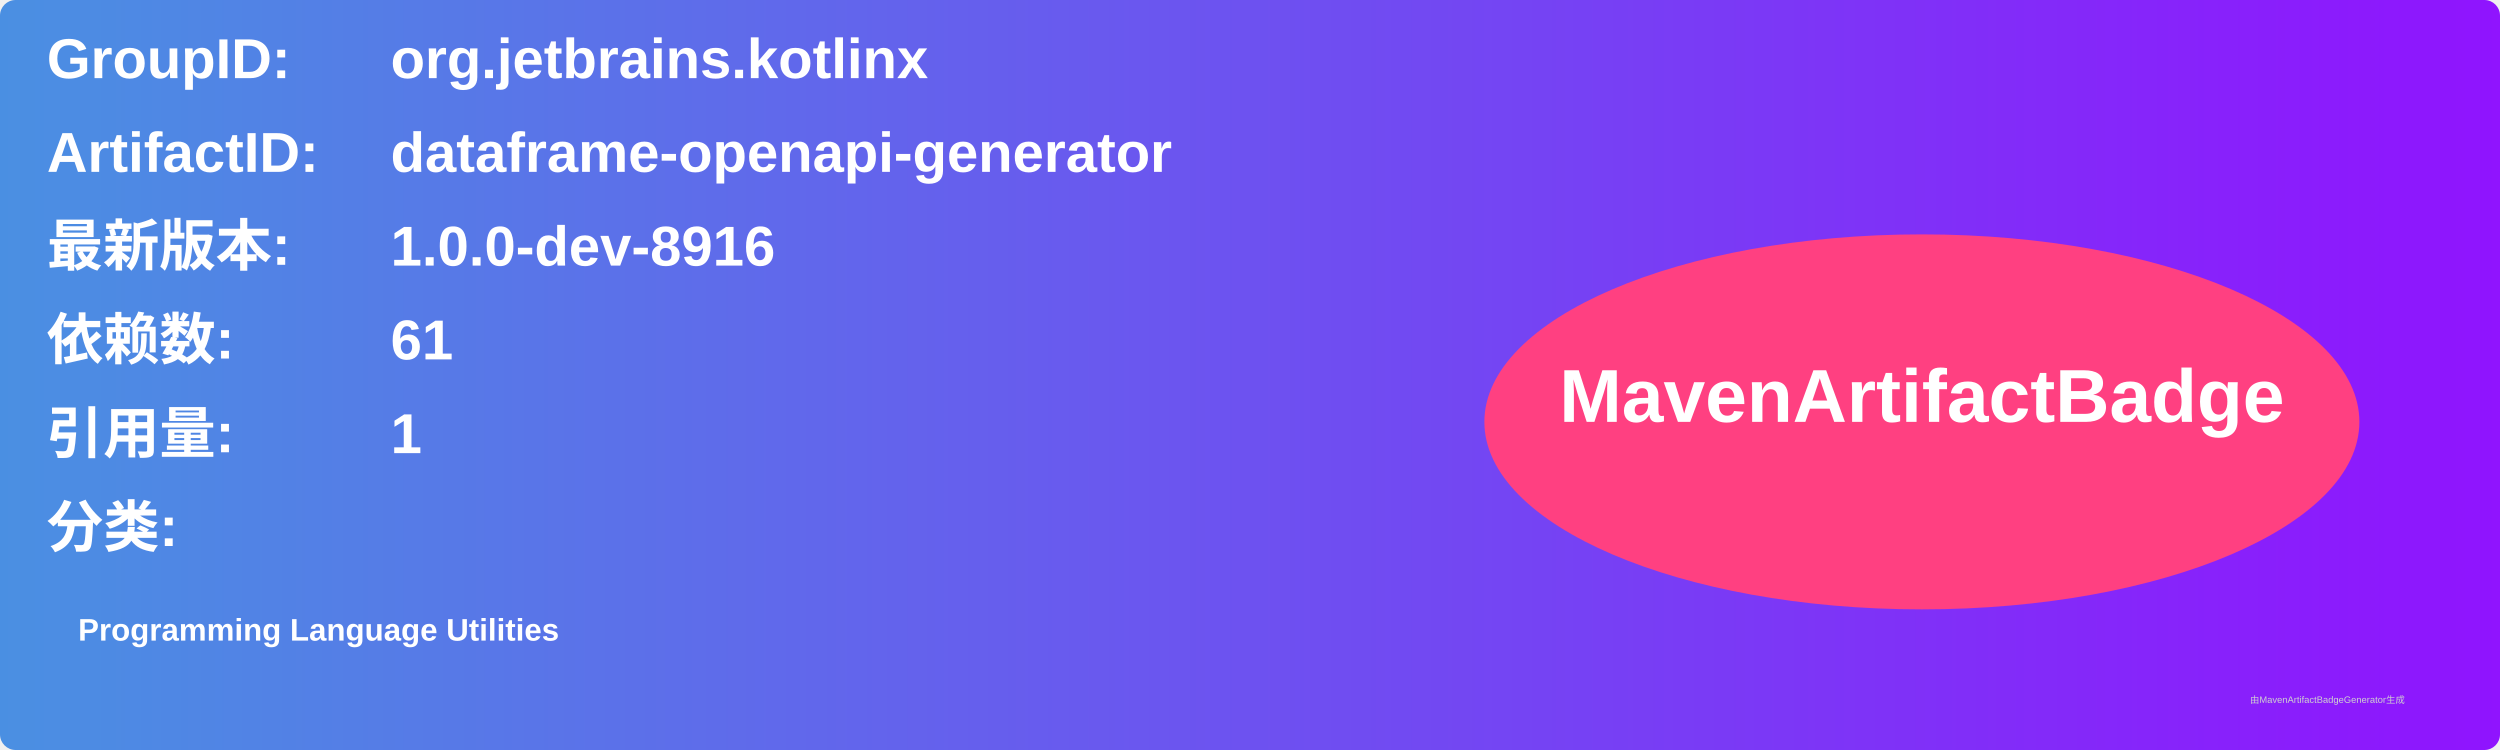
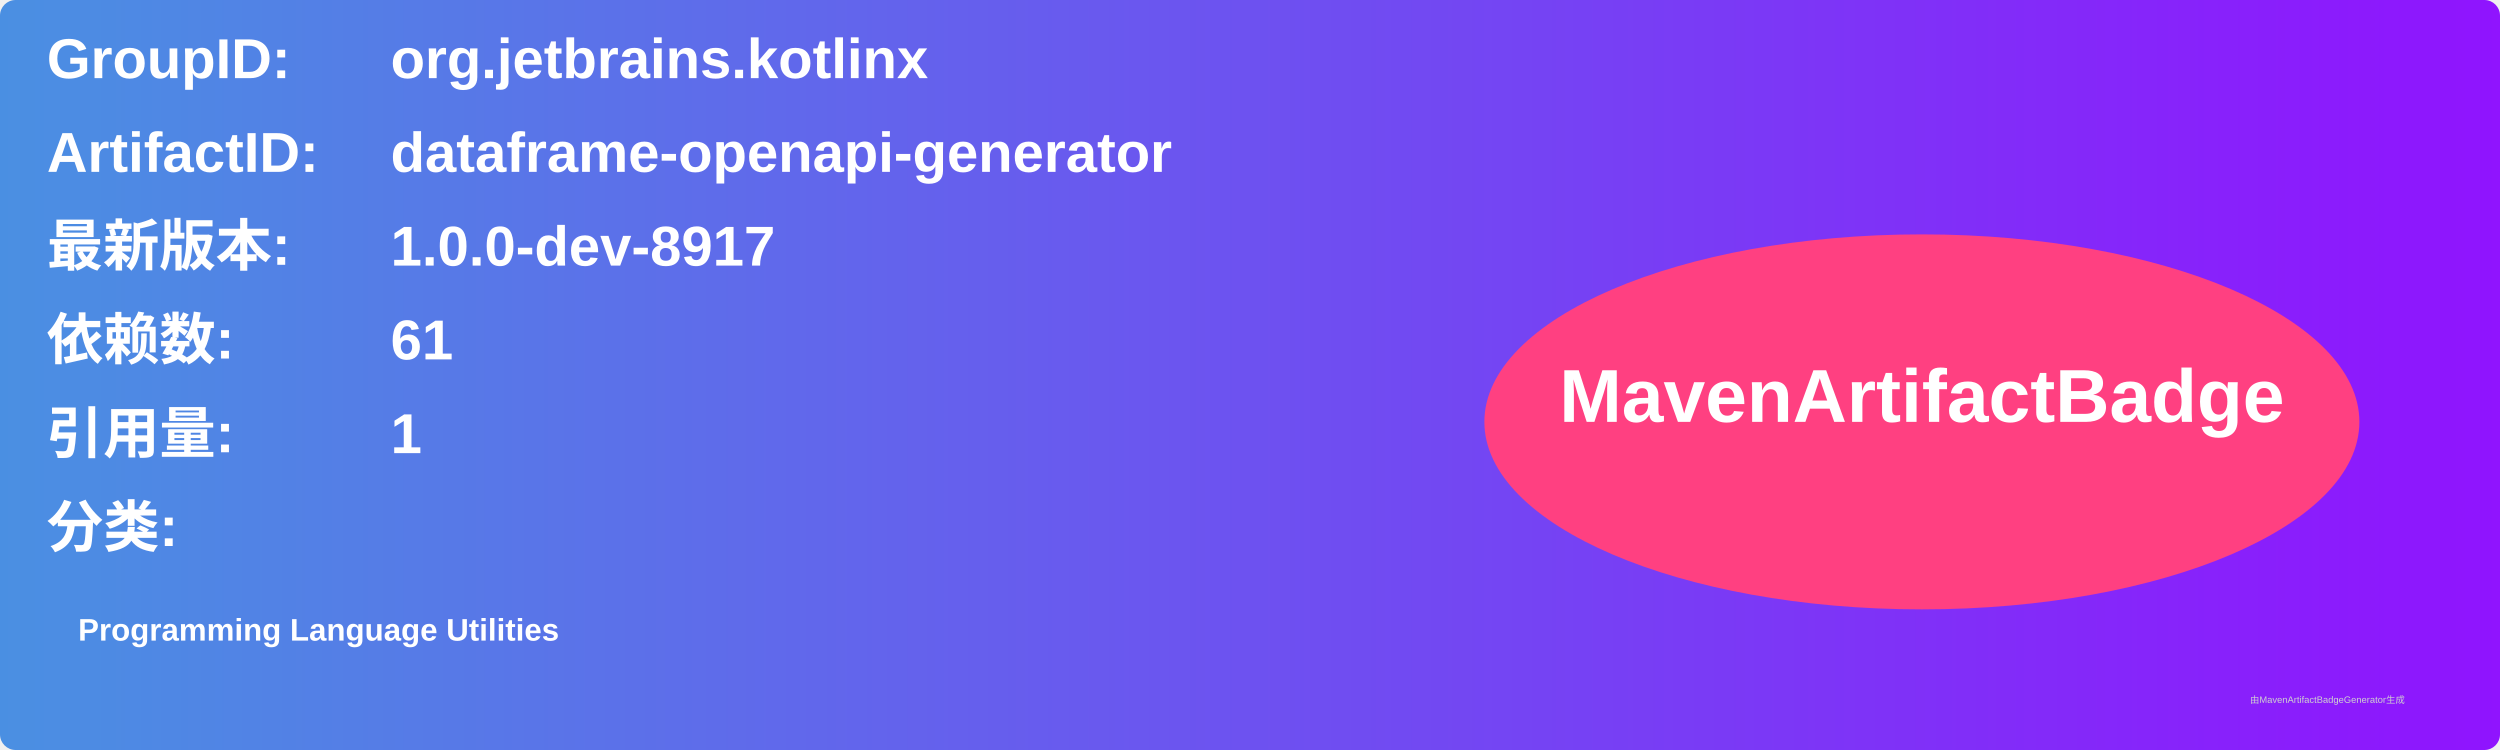
<svg xmlns="http://www.w3.org/2000/svg" width="800" height="240" viewBox="0 0 800 240">
  <linearGradient id="grad" x1="0%" y1="0%" x2="100%" y2="0%">
    <stop offset="0%" stop-color="#4a90e2" />
    <stop offset="100%" stop-color="#9013fe" />
  </linearGradient>
  <rect width="100%" height="100%" rx="5" ry="5" fill="url(#grad)" />
  <g transform="translate(15, 15)">
    <text x="0" y="10" font-family="Arial" font-size="18" fill="white" font-weight="bold" width="260">GroupID:</text>
    <text x="110" y="10" font-family="Arial" font-size="18" fill="white" font-weight="bold" width="460">org.jetbrains.kotlinx</text>
    <text x="0" y="40" font-family="Arial" font-size="18" fill="white" font-weight="bold" width="260">ArtifactID:</text>
    <text x="110" y="40" font-family="Arial" font-size="18" fill="white" font-weight="bold" width="460">dataframe-openapi-generator</text>
    <text x="0" y="70" font-family="Arial" font-size="18" fill="white" font-weight="bold">最新版本:</text>
    <text x="110" y="70" font-family="Arial" font-size="18" fill="white" font-weight="bold">
-       <tspan font-weight="bold">1.0.0-dev-8916</tspan>
+       <tspan font-weight="bold">1.0.0-dev-8917</tspan>
    </text>
    <text x="0" y="100" font-family="Arial" font-size="18" fill="white" font-weight="bold">依赖数: </text>
    <text x="110" y="100" font-family="Arial" font-size="18" fill="white">
      <tspan font-weight="bold">61</tspan>
    </text>
    <text x="0" y="130" font-family="Arial" font-size="18" fill="white" font-weight="bold">引用量: </text>
    <text x="110" y="130" font-family="Arial" font-size="18" fill="white">
      <tspan font-weight="bold">1</tspan>
    </text>
    <text x="0" y="160" font-family="Arial" font-size="18" fill="white" font-weight="bold">分类:</text>
    <text x="10" y="190" font-family="Arial" font-size="10" fill="white">
      <tspan font-weight="bold">Programming Language Utilities</tspan>
    </text>
    <ellipse cx="600" cy="120" rx="140" ry="60" fill="#ff4081" />
    <text x="600" y="120" text-anchor="middle" font-family="Arial" font-size="24" fill="white" font-weight="bold">MavenArtifactBadge</text>
  </g>
  <text x="720" y="225" font-family="Arial" font-size="3" fill="#d0d0d0">由MavenArtifactBadgeGenerator生成</text>
</svg>
